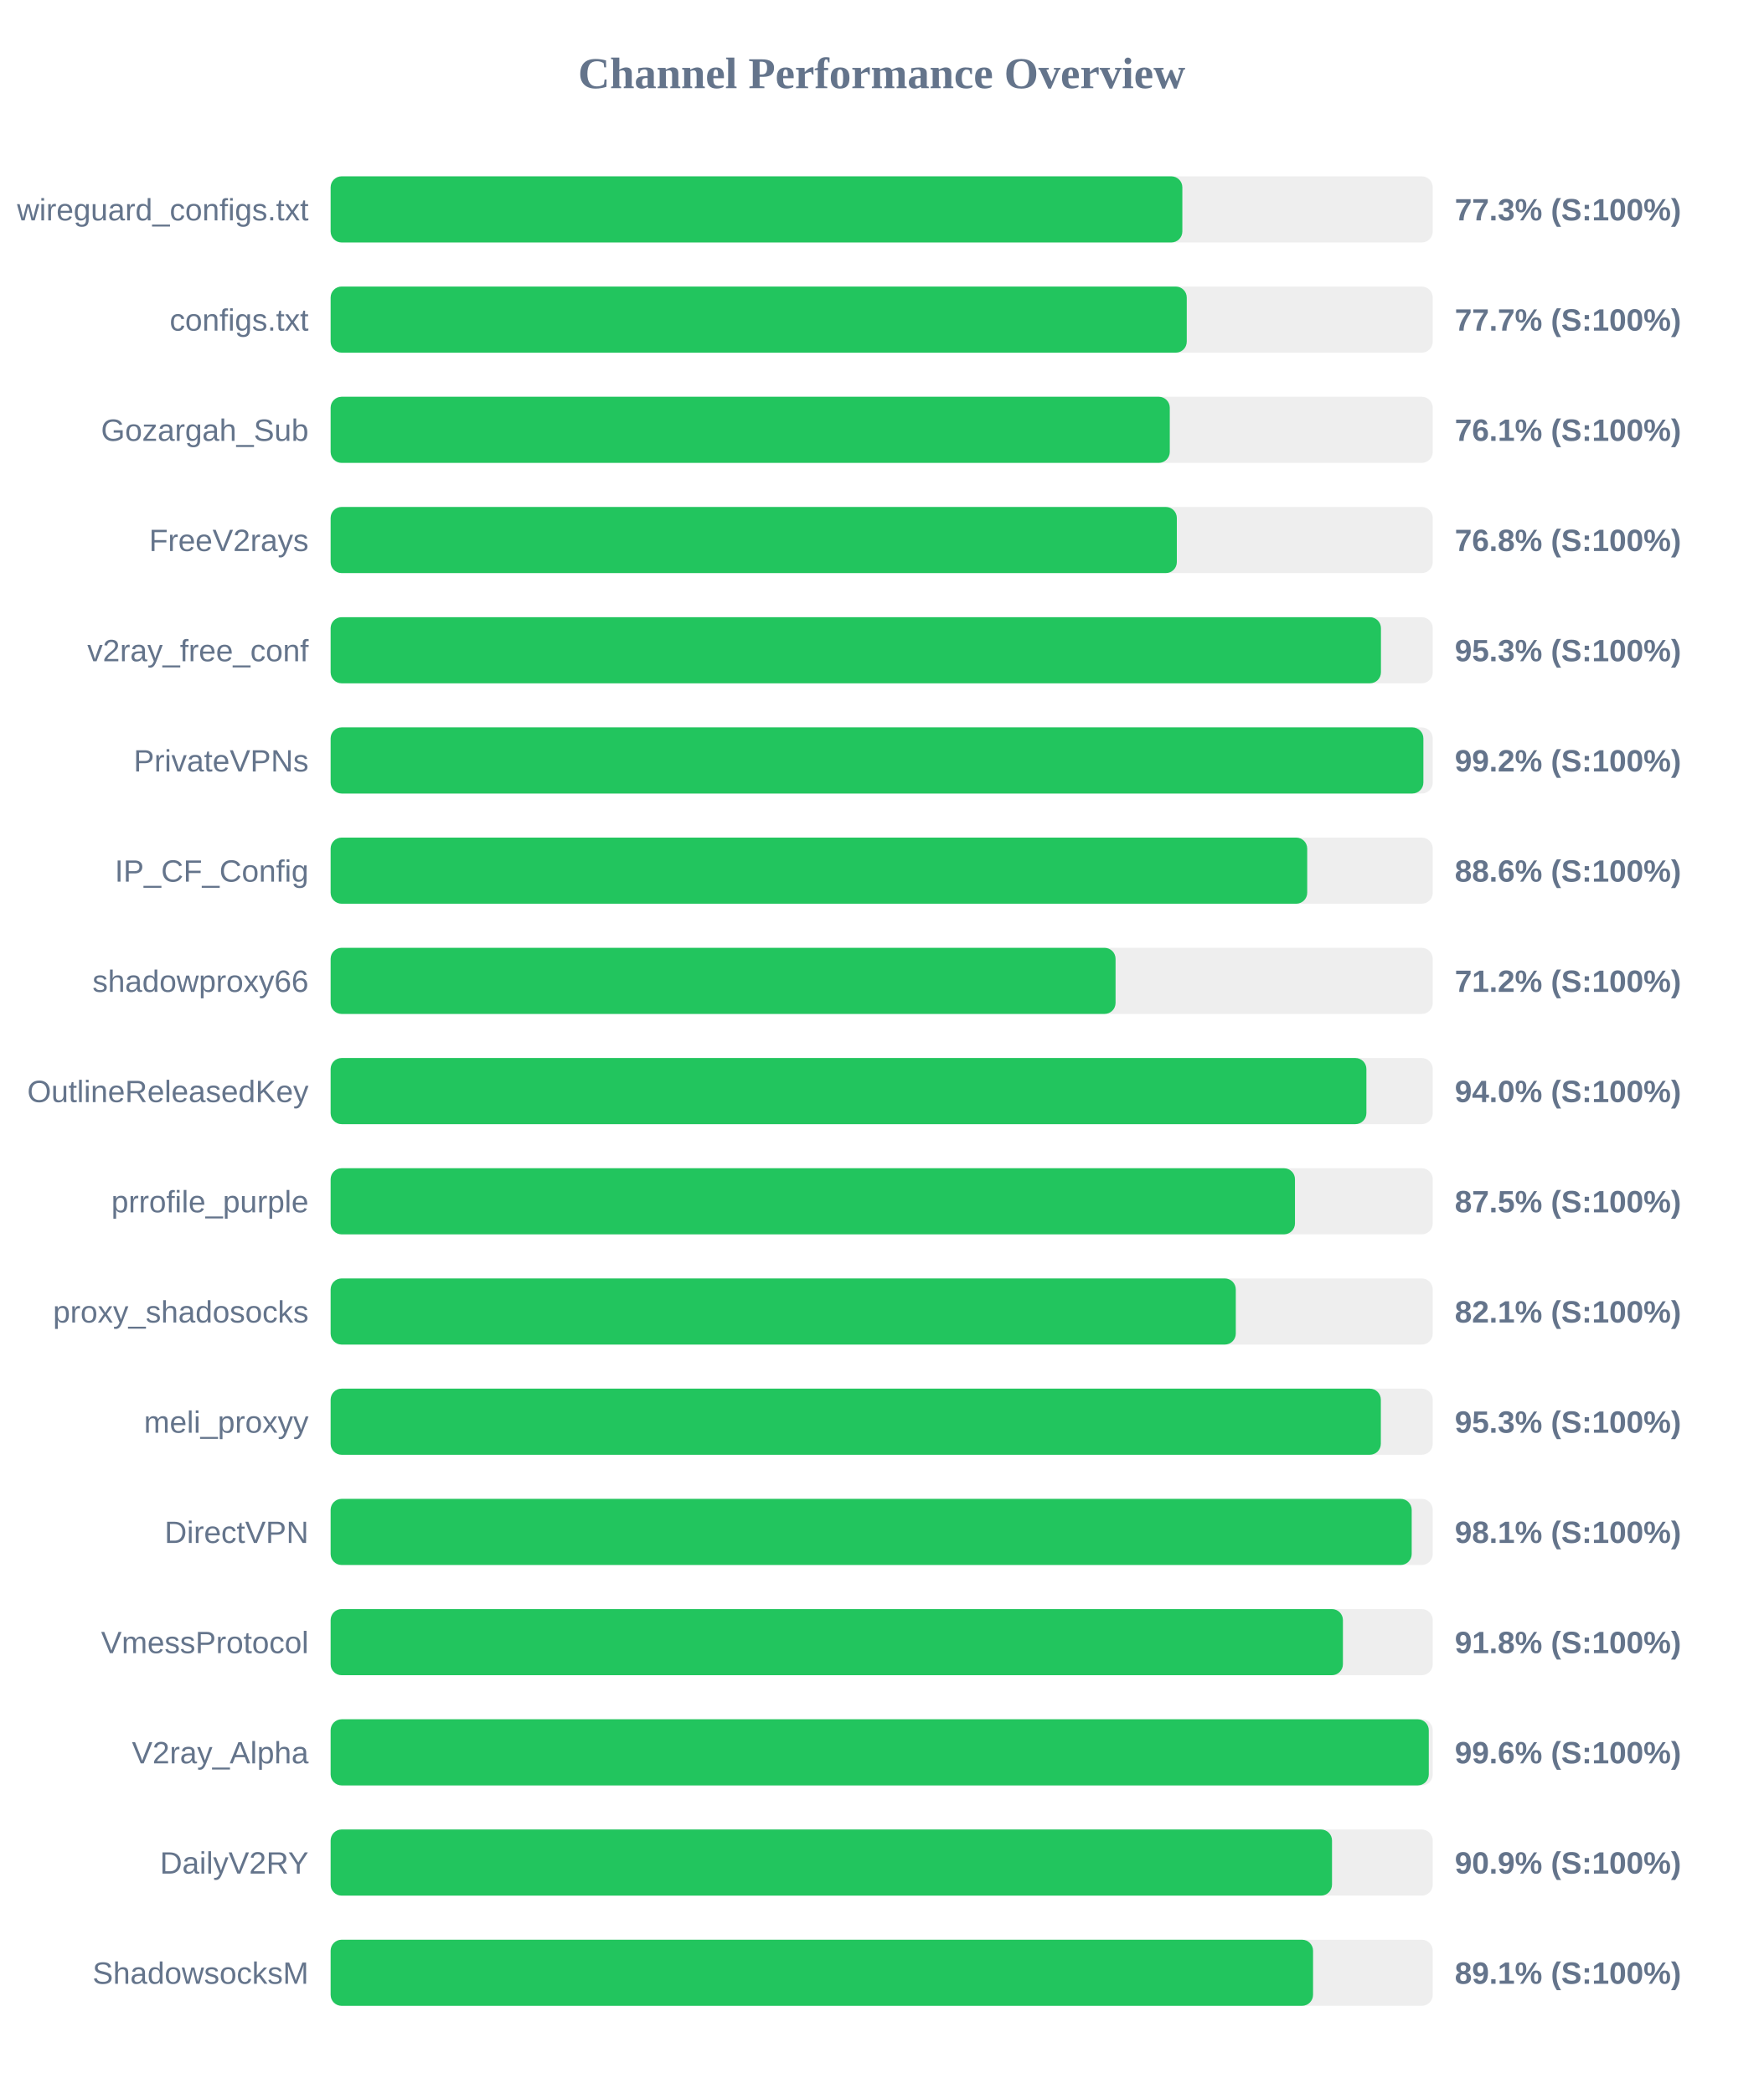
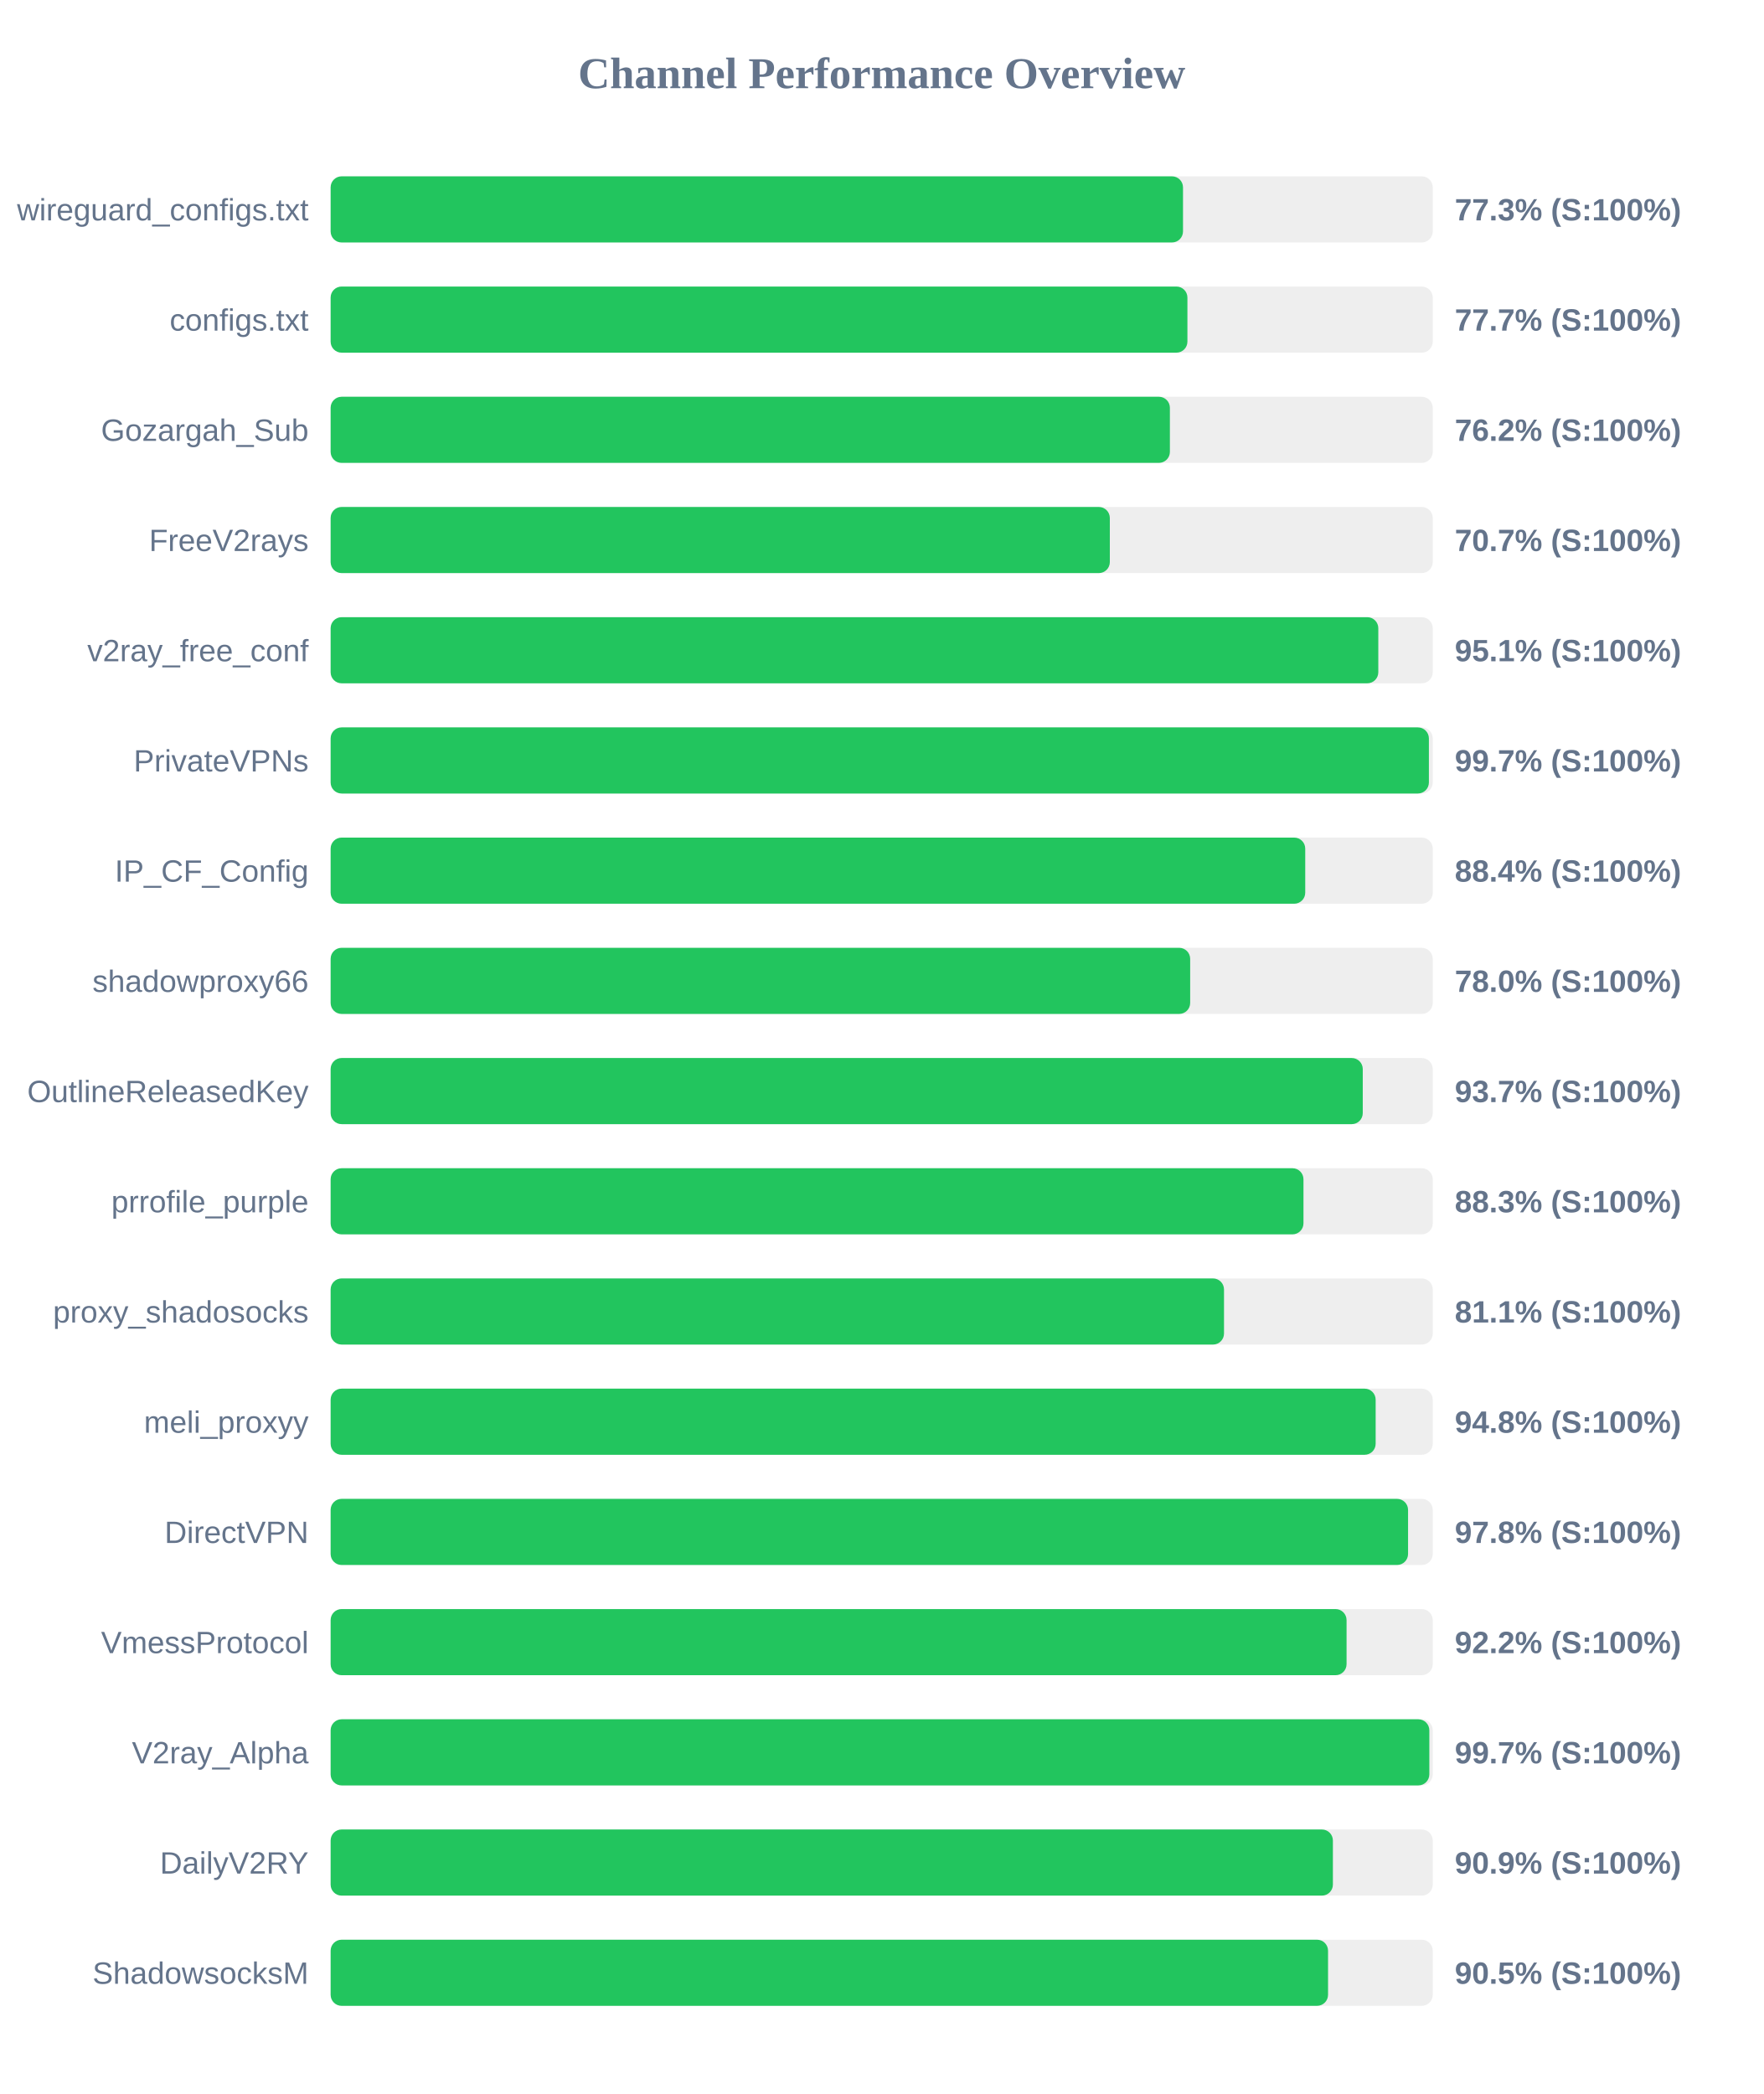
<svg xmlns="http://www.w3.org/2000/svg" width="800" height="950" version="1.1">
  <style>
        .row { font: 14px Arial; fill: #64748b; }
        .score { font: bold 14px Arial; fill: #64748b; }
    </style>
  <text x="400" y="40" text-anchor="middle" font-size="20px" font-weight="bold" fill="#64748b">Channel Performance Overview</text>
  <rect x="150" y="80" width="500" height="30" fill="#eee" rx="5" />
-   <rect x="150" y="80" width="386.4" height="30" fill="#22c55e" rx="5" />
+   <rect x="150" y="80" width="386.7" height="30" fill="#22c55e" rx="5" />
  <text x="140" y="100" text-anchor="end" class="row">wireguard_configs.txt</text>
  <text x="660" y="100" text-anchor="start" class="score">77.3% (S:100%)</text>
  <rect x="150" y="130" width="500" height="30" fill="#eee" rx="5" />
-   <rect x="150" y="130" width="388.4" height="30" fill="#22c55e" rx="5" />
+   <rect x="150" y="130" width="388.7" height="30" fill="#22c55e" rx="5" />
  <text x="140" y="150" text-anchor="end" class="row">configs.txt</text>
  <text x="660" y="150" text-anchor="start" class="score">77.7% (S:100%)</text>
  <rect x="150" y="180" width="500" height="30" fill="#eee" rx="5" />
-   <rect x="150" y="180" width="380.7" height="30" fill="#22c55e" rx="5" />
+   <rect x="150" y="180" width="380.75" height="30" fill="#22c55e" rx="5" />
  <text x="140" y="200" text-anchor="end" class="row">Gozargah_Sub</text>
-   <text x="660" y="200" text-anchor="start" class="score">76.1% (S:100%)</text>
+   <text x="660" y="200" text-anchor="start" class="score">76.2% (S:100%)</text>
  <rect x="150" y="230" width="500" height="30" fill="#eee" rx="5" />
-   <rect x="150" y="230" width="383.9" height="30" fill="#22c55e" rx="5" />
+   <rect x="150" y="230" width="353.5" height="30" fill="#22c55e" rx="5" />
  <text x="140" y="250" text-anchor="end" class="row">FreeV2rays</text>
-   <text x="660" y="250" text-anchor="start" class="score">76.8% (S:100%)</text>
+   <text x="660" y="250" text-anchor="start" class="score">70.7% (S:100%)</text>
  <rect x="150" y="280" width="500" height="30" fill="#eee" rx="5" />
-   <rect x="150" y="280" width="476.5" height="30" fill="#22c55e" rx="5" />
+   <rect x="150" y="280" width="475.3" height="30" fill="#22c55e" rx="5" />
  <text x="140" y="300" text-anchor="end" class="row">v2ray_free_conf</text>
-   <text x="660" y="300" text-anchor="start" class="score">95.3% (S:100%)</text>
+   <text x="660" y="300" text-anchor="start" class="score">95.1% (S:100%)</text>
  <rect x="150" y="330" width="500" height="30" fill="#eee" rx="5" />
-   <rect x="150" y="330" width="495.75" height="30" fill="#22c55e" rx="5" />
+   <rect x="150" y="330" width="498.25" height="30" fill="#22c55e" rx="5" />
  <text x="140" y="350" text-anchor="end" class="row">PrivateVPNs</text>
-   <text x="660" y="350" text-anchor="start" class="score">99.2% (S:100%)</text>
+   <text x="660" y="350" text-anchor="start" class="score">99.7% (S:100%)</text>
  <rect x="150" y="380" width="500" height="30" fill="#eee" rx="5" />
-   <rect x="150" y="380" width="443.05" height="30" fill="#22c55e" rx="5" />
+   <rect x="150" y="380" width="442.15" height="30" fill="#22c55e" rx="5" />
  <text x="140" y="400" text-anchor="end" class="row">IP_CF_Config</text>
-   <text x="660" y="400" text-anchor="start" class="score">88.6% (S:100%)</text>
+   <text x="660" y="400" text-anchor="start" class="score">88.4% (S:100%)</text>
  <rect x="150" y="430" width="500" height="30" fill="#eee" rx="5" />
-   <rect x="150" y="430" width="356.1" height="30" fill="#22c55e" rx="5" />
+   <rect x="150" y="430" width="389.95" height="30" fill="#22c55e" rx="5" />
  <text x="140" y="450" text-anchor="end" class="row">shadowproxy66</text>
-   <text x="660" y="450" text-anchor="start" class="score">71.2% (S:100%)</text>
+   <text x="660" y="450" text-anchor="start" class="score">78.0% (S:100%)</text>
  <rect x="150" y="480" width="500" height="30" fill="#eee" rx="5" />
-   <rect x="150" y="480" width="469.9" height="30" fill="#22c55e" rx="5" />
+   <rect x="150" y="480" width="468.25" height="30" fill="#22c55e" rx="5" />
  <text x="140" y="500" text-anchor="end" class="row">OutlineReleasedKey</text>
-   <text x="660" y="500" text-anchor="start" class="score">94.0% (S:100%)</text>
+   <text x="660" y="500" text-anchor="start" class="score">93.7% (S:100%)</text>
  <rect x="150" y="530" width="500" height="30" fill="#eee" rx="5" />
-   <rect x="150" y="530" width="437.5" height="30" fill="#22c55e" rx="5" />
+   <rect x="150" y="530" width="441.35" height="30" fill="#22c55e" rx="5" />
  <text x="140" y="550" text-anchor="end" class="row">prrofile_purple</text>
-   <text x="660" y="550" text-anchor="start" class="score">87.5% (S:100%)</text>
+   <text x="660" y="550" text-anchor="start" class="score">88.3% (S:100%)</text>
  <rect x="150" y="580" width="500" height="30" fill="#eee" rx="5" />
-   <rect x="150" y="580" width="410.65" height="30" fill="#22c55e" rx="5" />
+   <rect x="150" y="580" width="405.3" height="30" fill="#22c55e" rx="5" />
  <text x="140" y="600" text-anchor="end" class="row">proxy_shadosocks</text>
-   <text x="660" y="600" text-anchor="start" class="score">82.1% (S:100%)</text>
+   <text x="660" y="600" text-anchor="start" class="score">81.1% (S:100%)</text>
  <rect x="150" y="630" width="500" height="30" fill="#eee" rx="5" />
-   <rect x="150" y="630" width="476.45" height="30" fill="#22c55e" rx="5" />
+   <rect x="150" y="630" width="474.1" height="30" fill="#22c55e" rx="5" />
  <text x="140" y="650" text-anchor="end" class="row">meli_proxyy</text>
-   <text x="660" y="650" text-anchor="start" class="score">95.3% (S:100%)</text>
+   <text x="660" y="650" text-anchor="start" class="score">94.8% (S:100%)</text>
  <rect x="150" y="680" width="500" height="30" fill="#eee" rx="5" />
-   <rect x="150" y="680" width="490.45" height="30" fill="#22c55e" rx="5" />
+   <rect x="150" y="680" width="488.8" height="30" fill="#22c55e" rx="5" />
  <text x="140" y="700" text-anchor="end" class="row">DirectVPN</text>
-   <text x="660" y="700" text-anchor="start" class="score">98.1% (S:100%)</text>
+   <text x="660" y="700" text-anchor="start" class="score">97.8% (S:100%)</text>
  <rect x="150" y="730" width="500" height="30" fill="#eee" rx="5" />
-   <rect x="150" y="730" width="459.25" height="30" fill="#22c55e" rx="5" />
+   <rect x="150" y="730" width="460.9" height="30" fill="#22c55e" rx="5" />
  <text x="140" y="750" text-anchor="end" class="row">VmessProtocol</text>
-   <text x="660" y="750" text-anchor="start" class="score">91.8% (S:100%)</text>
+   <text x="660" y="750" text-anchor="start" class="score">92.2% (S:100%)</text>
  <rect x="150" y="780" width="500" height="30" fill="#eee" rx="5" />
-   <rect x="150" y="780" width="498.2" height="30" fill="#22c55e" rx="5" />
+   <rect x="150" y="780" width="498.45" height="30" fill="#22c55e" rx="5" />
  <text x="140" y="800" text-anchor="end" class="row">V2ray_Alpha</text>
-   <text x="660" y="800" text-anchor="start" class="score">99.6% (S:100%)</text>
+   <text x="660" y="800" text-anchor="start" class="score">99.7% (S:100%)</text>
  <rect x="150" y="830" width="500" height="30" fill="#eee" rx="5" />
-   <rect x="150" y="830" width="454.3" height="30" fill="#22c55e" rx="5" />
+   <rect x="150" y="830" width="454.7" height="30" fill="#22c55e" rx="5" />
  <text x="140" y="850" text-anchor="end" class="row">DailyV2RY</text>
  <text x="660" y="850" text-anchor="start" class="score">90.9% (S:100%)</text>
  <rect x="150" y="880" width="500" height="30" fill="#eee" rx="5" />
-   <rect x="150" y="880" width="445.7" height="30" fill="#22c55e" rx="5" />
+   <rect x="150" y="880" width="452.5" height="30" fill="#22c55e" rx="5" />
  <text x="140" y="900" text-anchor="end" class="row">ShadowsocksM</text>
-   <text x="660" y="900" text-anchor="start" class="score">89.1% (S:100%)</text>
+   <text x="660" y="900" text-anchor="start" class="score">90.5% (S:100%)</text>
</svg>
